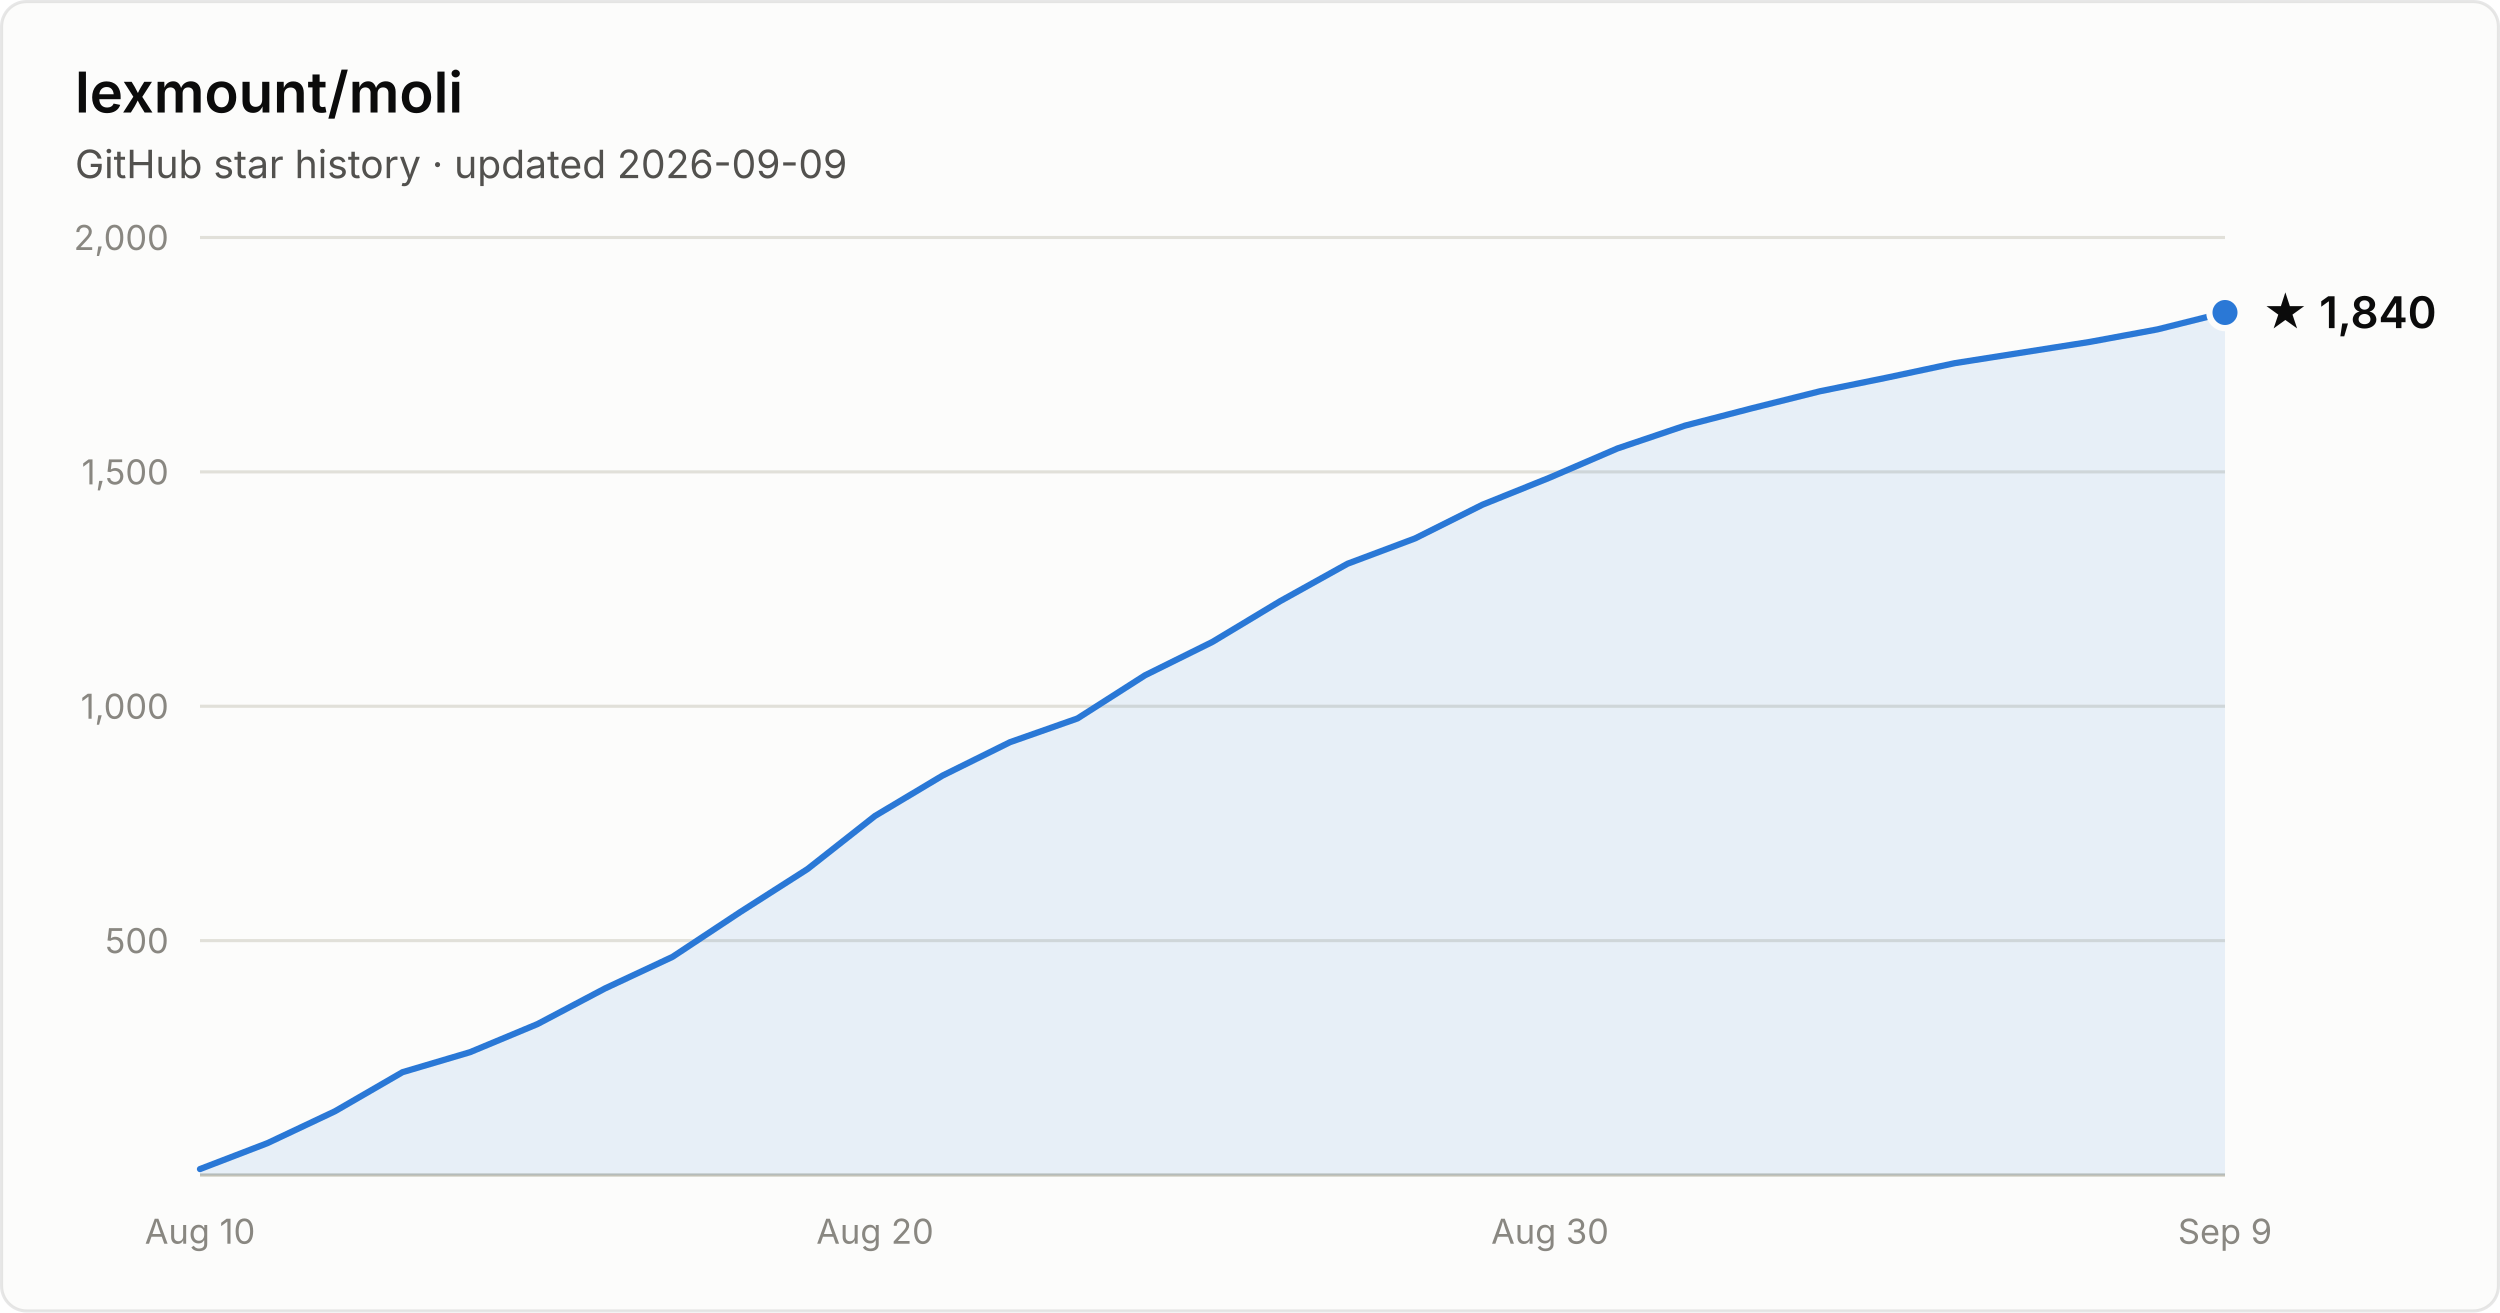
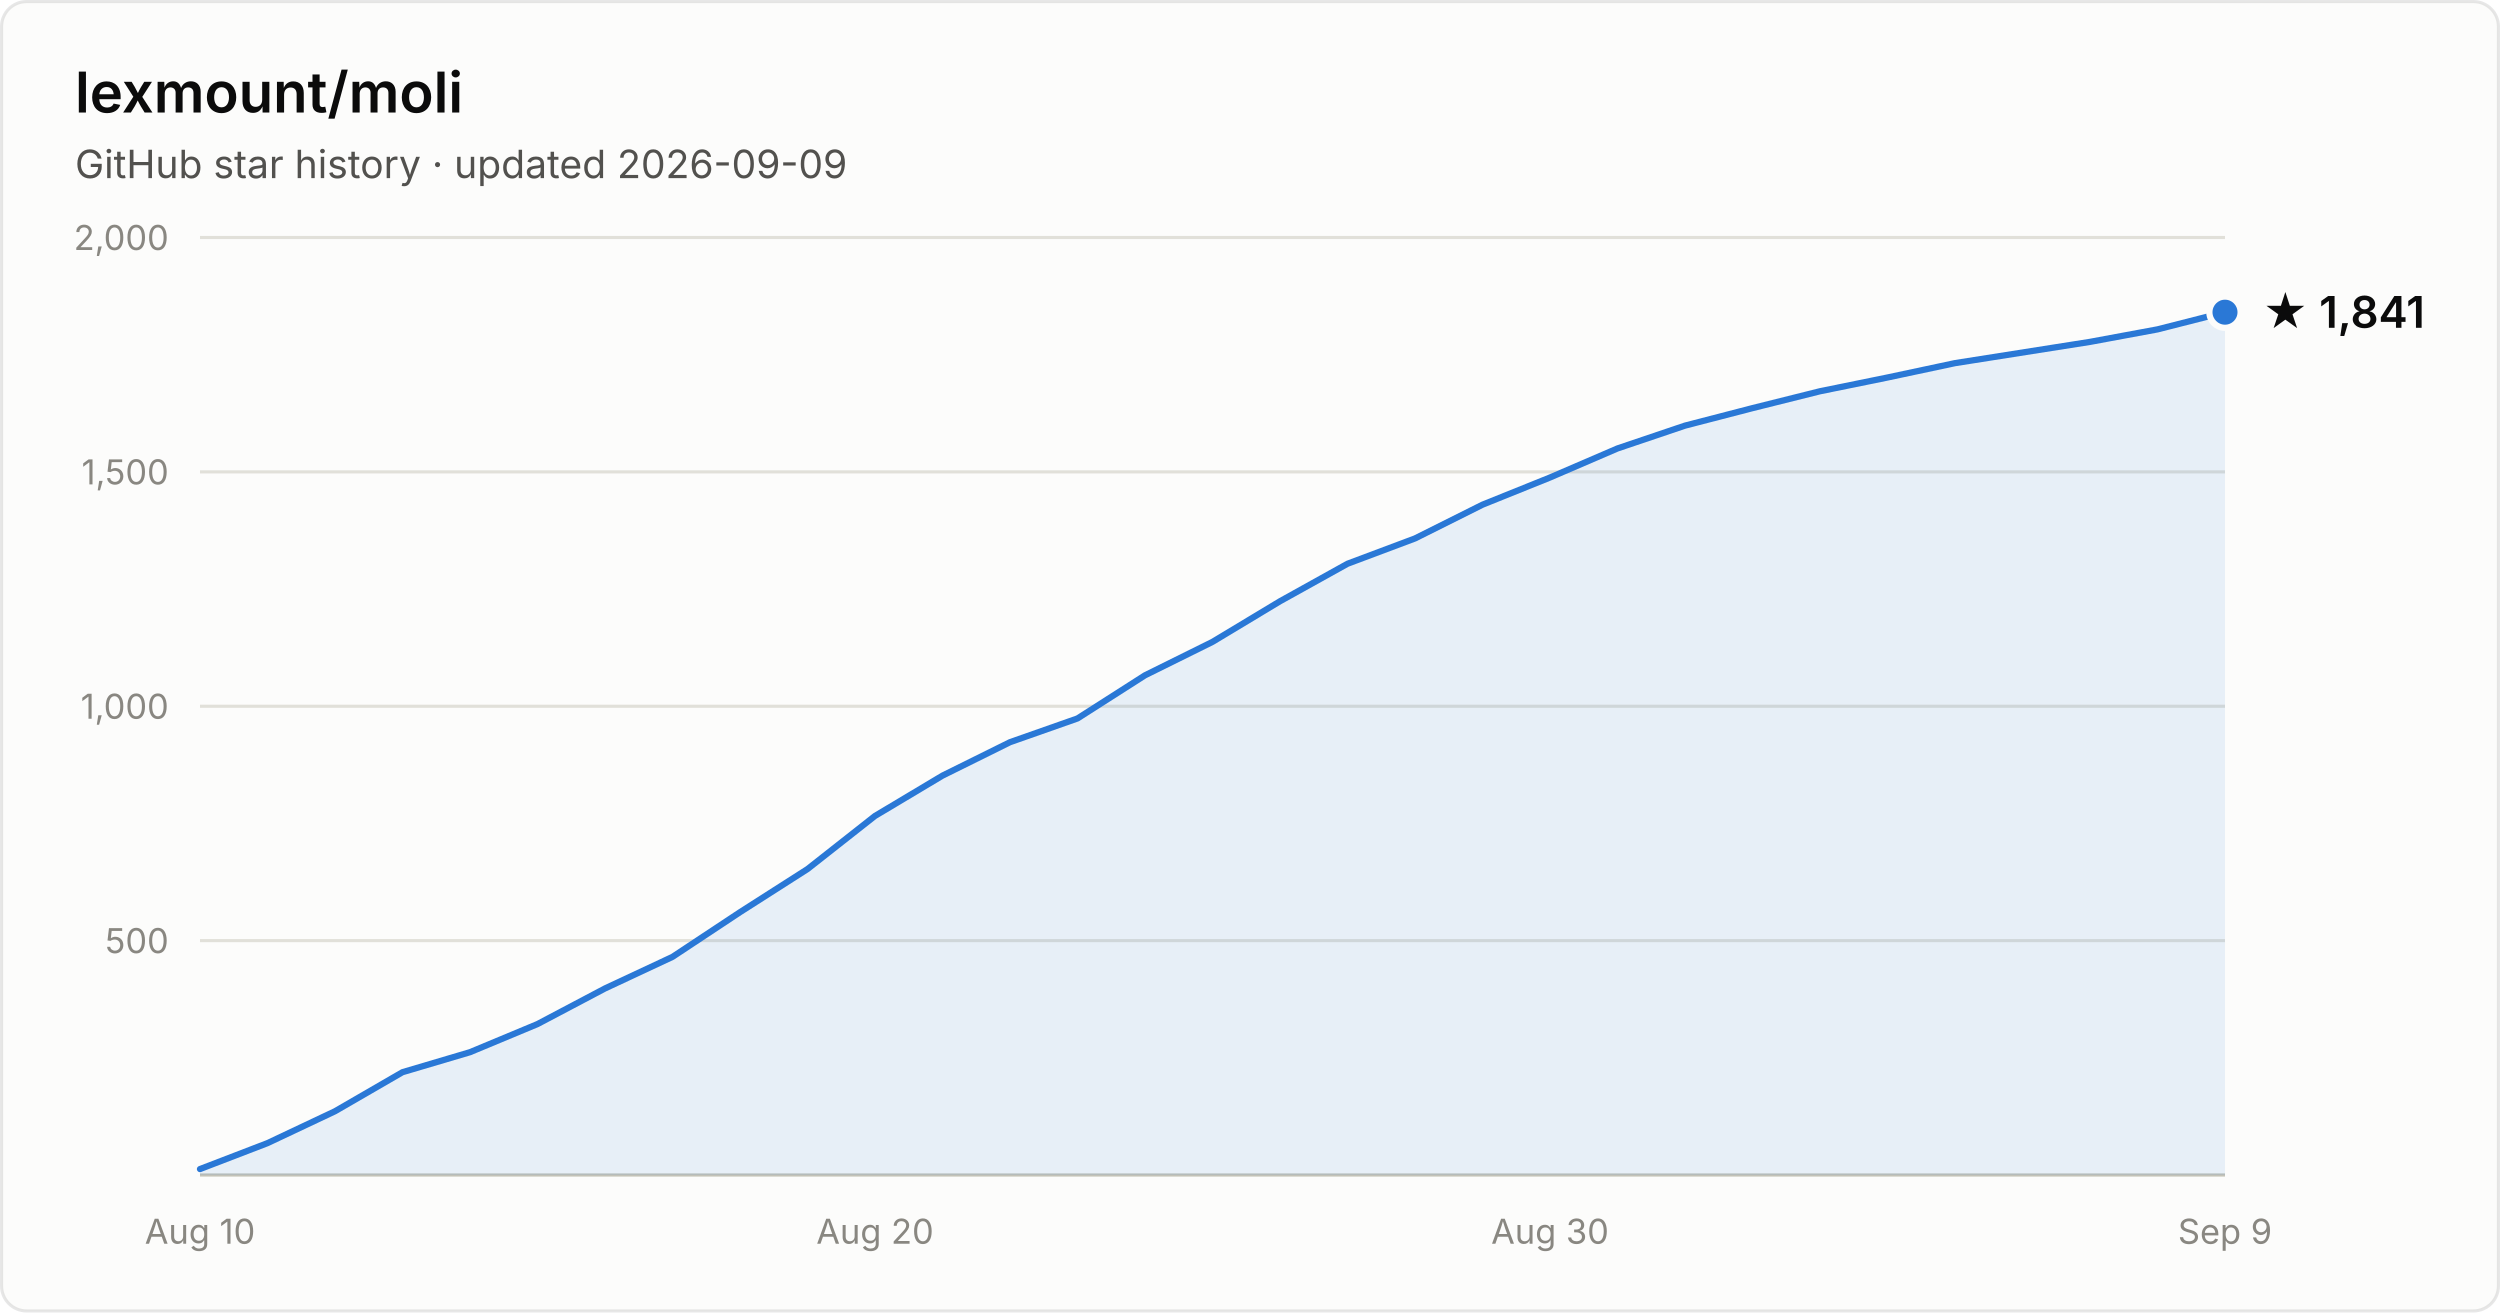
- <svg xmlns="http://www.w3.org/2000/svg" width="800" height="420" viewBox="0 0 800 420" font-family="system-ui, -apple-system, Segoe UI, sans-serif" role="img" aria-label="Star history of lexmount/moli: 1,840 stars as of 2026-09-09">
+ <svg xmlns="http://www.w3.org/2000/svg" width="800" height="420" viewBox="0 0 800 420" font-family="system-ui, -apple-system, Segoe UI, sans-serif" role="img" aria-label="Star history of lexmount/moli: 1,841 stars as of 2026-09-09">
  <rect x="0.5" y="0.5" width="799" height="419" rx="8" fill="#fcfcfb" stroke="rgba(11,11,11,0.10)" />
  <text x="24" y="36" fill="#0b0b0b" font-size="18" font-weight="600">lexmount/moli</text>
  <text x="24" y="57" fill="#52514e" font-size="12.5">GitHub star history · updated 2026-09-09</text>
  <line x1="64" y1="301.0" x2="712" y2="301.0" stroke="#e1e0d9" stroke-width="1" />
  <text x="54" y="305.0" text-anchor="end" fill="#898781" font-size="11" style="font-variant-numeric:tabular-nums">500</text>
  <line x1="64" y1="226.0" x2="712" y2="226.0" stroke="#e1e0d9" stroke-width="1" />
  <text x="54" y="230.0" text-anchor="end" fill="#898781" font-size="11" style="font-variant-numeric:tabular-nums">1,000</text>
  <line x1="64" y1="151.0" x2="712" y2="151.0" stroke="#e1e0d9" stroke-width="1" />
  <text x="54" y="155.0" text-anchor="end" fill="#898781" font-size="11" style="font-variant-numeric:tabular-nums">1,500</text>
  <line x1="64" y1="76.0" x2="712" y2="76.0" stroke="#e1e0d9" stroke-width="1" />
  <text x="54" y="80.0" text-anchor="end" fill="#898781" font-size="11" style="font-variant-numeric:tabular-nums">2,000</text>
  <line x1="64" y1="376" x2="712" y2="376" stroke="#c3c2b7" stroke-width="1" />
  <text x="64.0" y="398" text-anchor="middle" fill="#898781" font-size="11" style="font-variant-numeric:tabular-nums">Aug 10</text>
  <text x="280.0" y="398" text-anchor="middle" fill="#898781" font-size="11" style="font-variant-numeric:tabular-nums">Aug 20</text>
  <text x="496.0" y="398" text-anchor="middle" fill="#898781" font-size="11" style="font-variant-numeric:tabular-nums">Aug 30</text>
  <text x="712.0" y="398" text-anchor="middle" fill="#898781" font-size="11" style="font-variant-numeric:tabular-nums">Sep 9</text>
-   <path d="M64.0 374.1 L85.6 365.8 L107.2 355.6 L128.8 343.1 L150.4 336.7 L172.0 327.7 L193.6 316.3 L215.2 306.2 L236.8 291.9 L258.4 278.1 L280.0 261.1 L301.6 248.2 L323.2 237.5 L344.8 229.9 L366.4 216.1 L388.0 205.4 L409.6 192.4 L431.2 180.4 L452.8 172.3 L474.4 161.5 L496.0 152.8 L517.6 143.5 L539.2 136.2 L560.8 130.6 L582.4 125.2 L604.0 120.8 L625.6 116.2 L647.2 112.8 L668.8 109.4 L690.4 105.4 L712.0 100.0 L712.0 376 L64.0 376 Z" fill="#2a78d6" fill-opacity="0.1" />
-   <path d="M64.0 374.1 L85.6 365.8 L107.2 355.6 L128.8 343.1 L150.4 336.7 L172.0 327.7 L193.6 316.3 L215.2 306.2 L236.8 291.9 L258.4 278.1 L280.0 261.1 L301.6 248.2 L323.2 237.5 L344.8 229.9 L366.4 216.1 L388.0 205.4 L409.6 192.4 L431.2 180.4 L452.8 172.3 L474.4 161.5 L496.0 152.8 L517.6 143.5 L539.2 136.2 L560.8 130.6 L582.4 125.2 L604.0 120.8 L625.6 116.2 L647.2 112.8 L668.8 109.4 L690.4 105.4 L712.0 100.0" fill="none" stroke="#2a78d6" stroke-width="2" stroke-linejoin="round" stroke-linecap="round" />
-   <circle cx="712.0" cy="100.0" r="5" fill="#2a78d6" stroke="#fcfcfb" stroke-width="2" />
-   <text x="724.0" y="105.0" fill="#0b0b0b" font-size="14" font-weight="600">★ 1,840</text>
+   <path d="M64.0 374.1 L85.6 365.8 L107.2 355.6 L128.8 343.1 L150.4 336.7 L172.0 327.7 L193.6 316.3 L215.2 306.2 L236.8 291.9 L258.4 278.1 L280.0 261.1 L301.6 248.2 L323.2 237.5 L344.8 229.9 L366.4 216.1 L388.0 205.4 L409.6 192.4 L431.2 180.4 L452.8 172.3 L474.4 161.5 L496.0 152.8 L517.6 143.5 L539.2 136.2 L560.8 130.6 L582.4 125.2 L604.0 120.8 L625.6 116.2 L647.2 112.8 L668.8 109.4 L690.4 105.4 L712.0 99.9 L712.0 376 L64.0 376 Z" fill="#2a78d6" fill-opacity="0.1" />
+   <path d="M64.0 374.1 L85.6 365.8 L107.2 355.6 L128.8 343.1 L150.4 336.7 L172.0 327.7 L193.6 316.3 L215.2 306.2 L236.8 291.9 L258.4 278.1 L280.0 261.1 L301.6 248.2 L323.2 237.5 L344.8 229.9 L366.4 216.1 L388.0 205.4 L409.6 192.4 L431.2 180.4 L452.8 172.3 L474.4 161.5 L496.0 152.8 L517.6 143.5 L539.2 136.2 L560.8 130.6 L582.4 125.2 L604.0 120.8 L625.6 116.2 L647.2 112.8 L668.8 109.4 L690.4 105.4 L712.0 99.9" fill="none" stroke="#2a78d6" stroke-width="2" stroke-linejoin="round" stroke-linecap="round" />
+   <circle cx="712.0" cy="99.9" r="5" fill="#2a78d6" stroke="#fcfcfb" stroke-width="2" />
+   <text x="724.0" y="104.9" fill="#0b0b0b" font-size="14" font-weight="600">★ 1,841</text>
</svg>
